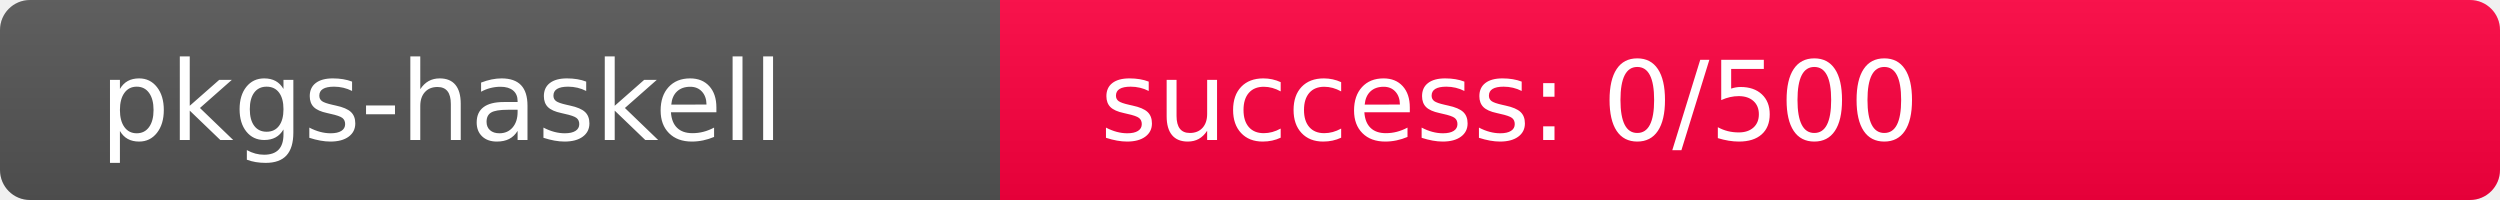
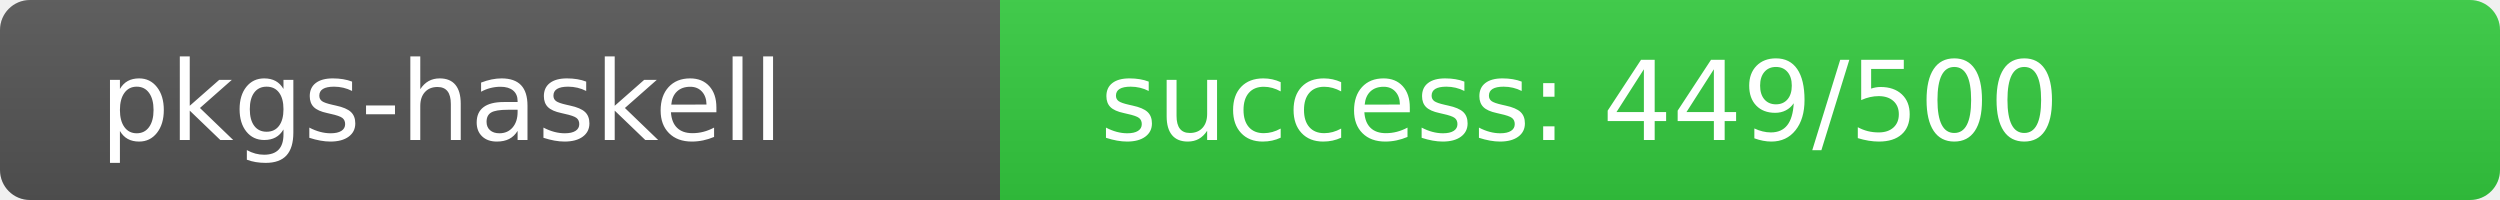
<svg xmlns="http://www.w3.org/2000/svg" width="250" height="20" role="img">
  <linearGradient id="s" x2="0" y2="100%">
    <stop offset="0" stop-color="#bbb" stop-opacity=".1" />
    <stop offset="1" stop-opacity=".1" />
  </linearGradient>
  <clipPath id="r">
    <rect width="250" height="20" rx="3" fill="#fff" />
  </clipPath>
  <g clip-path="url(#r)">
    <rect width="100" height="20" fill="#555" />
-     <rect x="100" width="150" height="20" fill="rgb(512,-256,64)" />
+     <rect x="100" width="150" height="20" fill="rgb(52,204,64)" />
    <rect width="250" height="20" fill="url(#s)" />
  </g>
  <g fill="#fff" text-anchor="start" font-family="Verdana,Geneva,DejaVu Sans,sans-serif" text-rendering="geometricPrecision" font-size="110">
    <text x="100" y="140" transform="scale(.1)" fill="#fff">pkgs-haskell</text>
-     <text x="1100" y="140" transform="scale(.1)" fill="#fff">success: 0/500</text>
+     <text x="1100" y="140" transform="scale(.1)" fill="#fff">success: 449/500</text>
  </g>
</svg>
